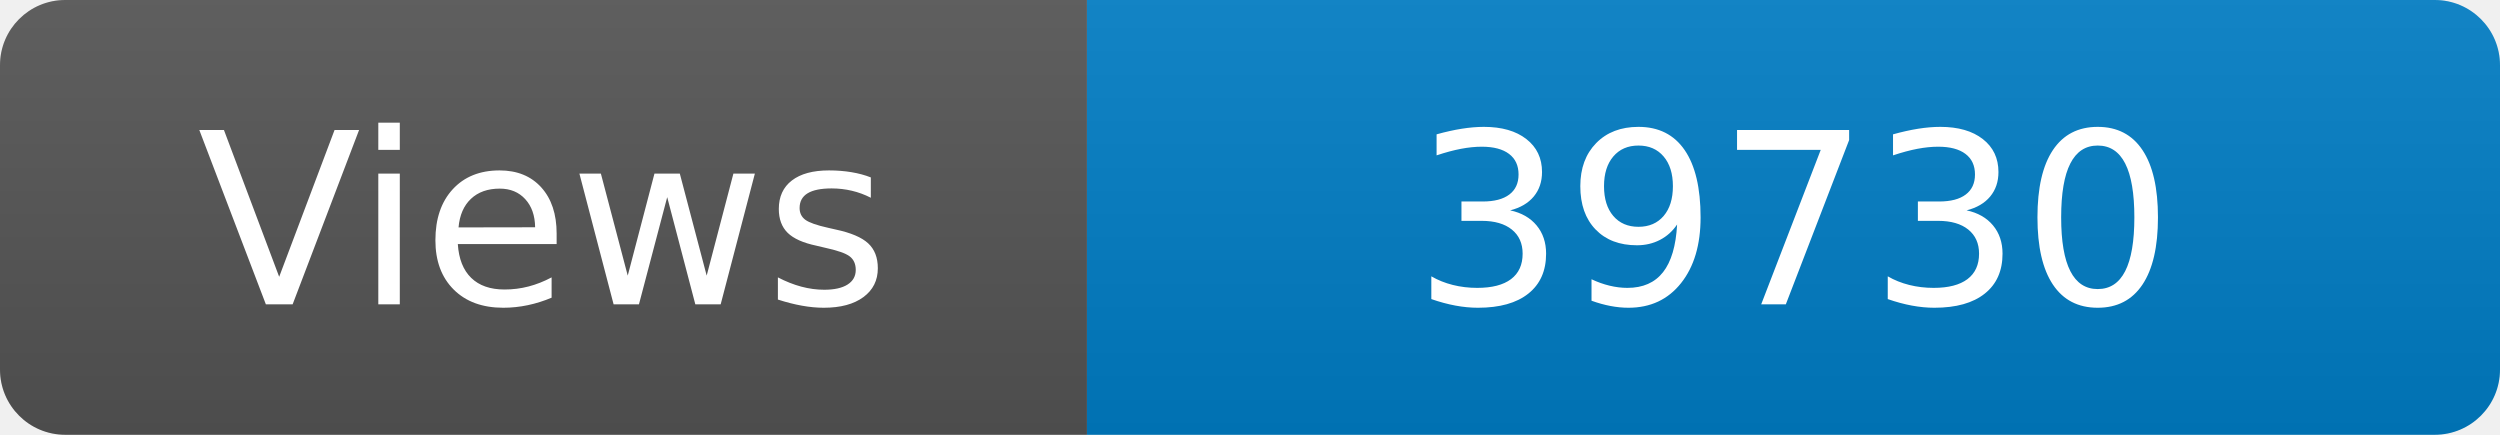
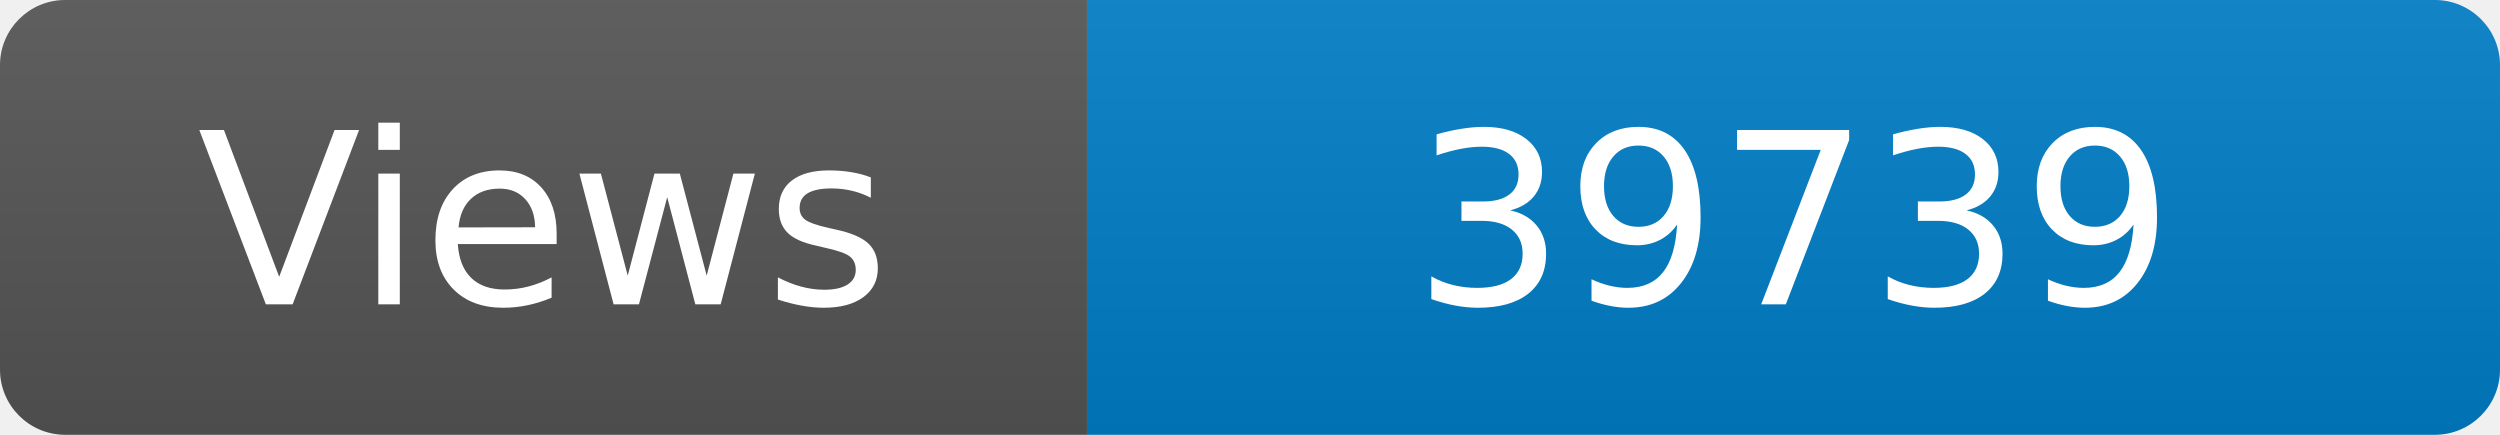
<svg xmlns="http://www.w3.org/2000/svg" width="115" height="20" role="img" aria-label="Maintained?: yes">
  <linearGradient id="s" x2="0" y2="100%">
    <stop offset="0" stop-color="#bbb" stop-opacity=".1" />
    <stop offset="1" stop-opacity=".1" />
  </linearGradient>
  <clipPath id="r">
    <rect width="115" height="20" rx="3" fill="#fff" />
  </clipPath>
  <g clip-path="url(#r)">
    <rect width="50" height="20" fill="#555" />
    <rect x="50" width="160" height="20" fill="#007ec6" />
    <rect width="115" height="20" fill="url(#s)" />
  </g>
  <g fill="#fff" text-anchor="middle" font-family="Verdana,Geneva,DejaVu Sans,sans-serif" font-size="110">
    <text x="250" y="140" transform="scale(.1)" fill="#fff">Views</text>
-     <text x="825" y="140" transform="scale(.1)" fill="#fff">39730</text>
+     <text x="825" y="140" transform="scale(.1)" fill="#fff">39739</text>
  </g>
</svg>
